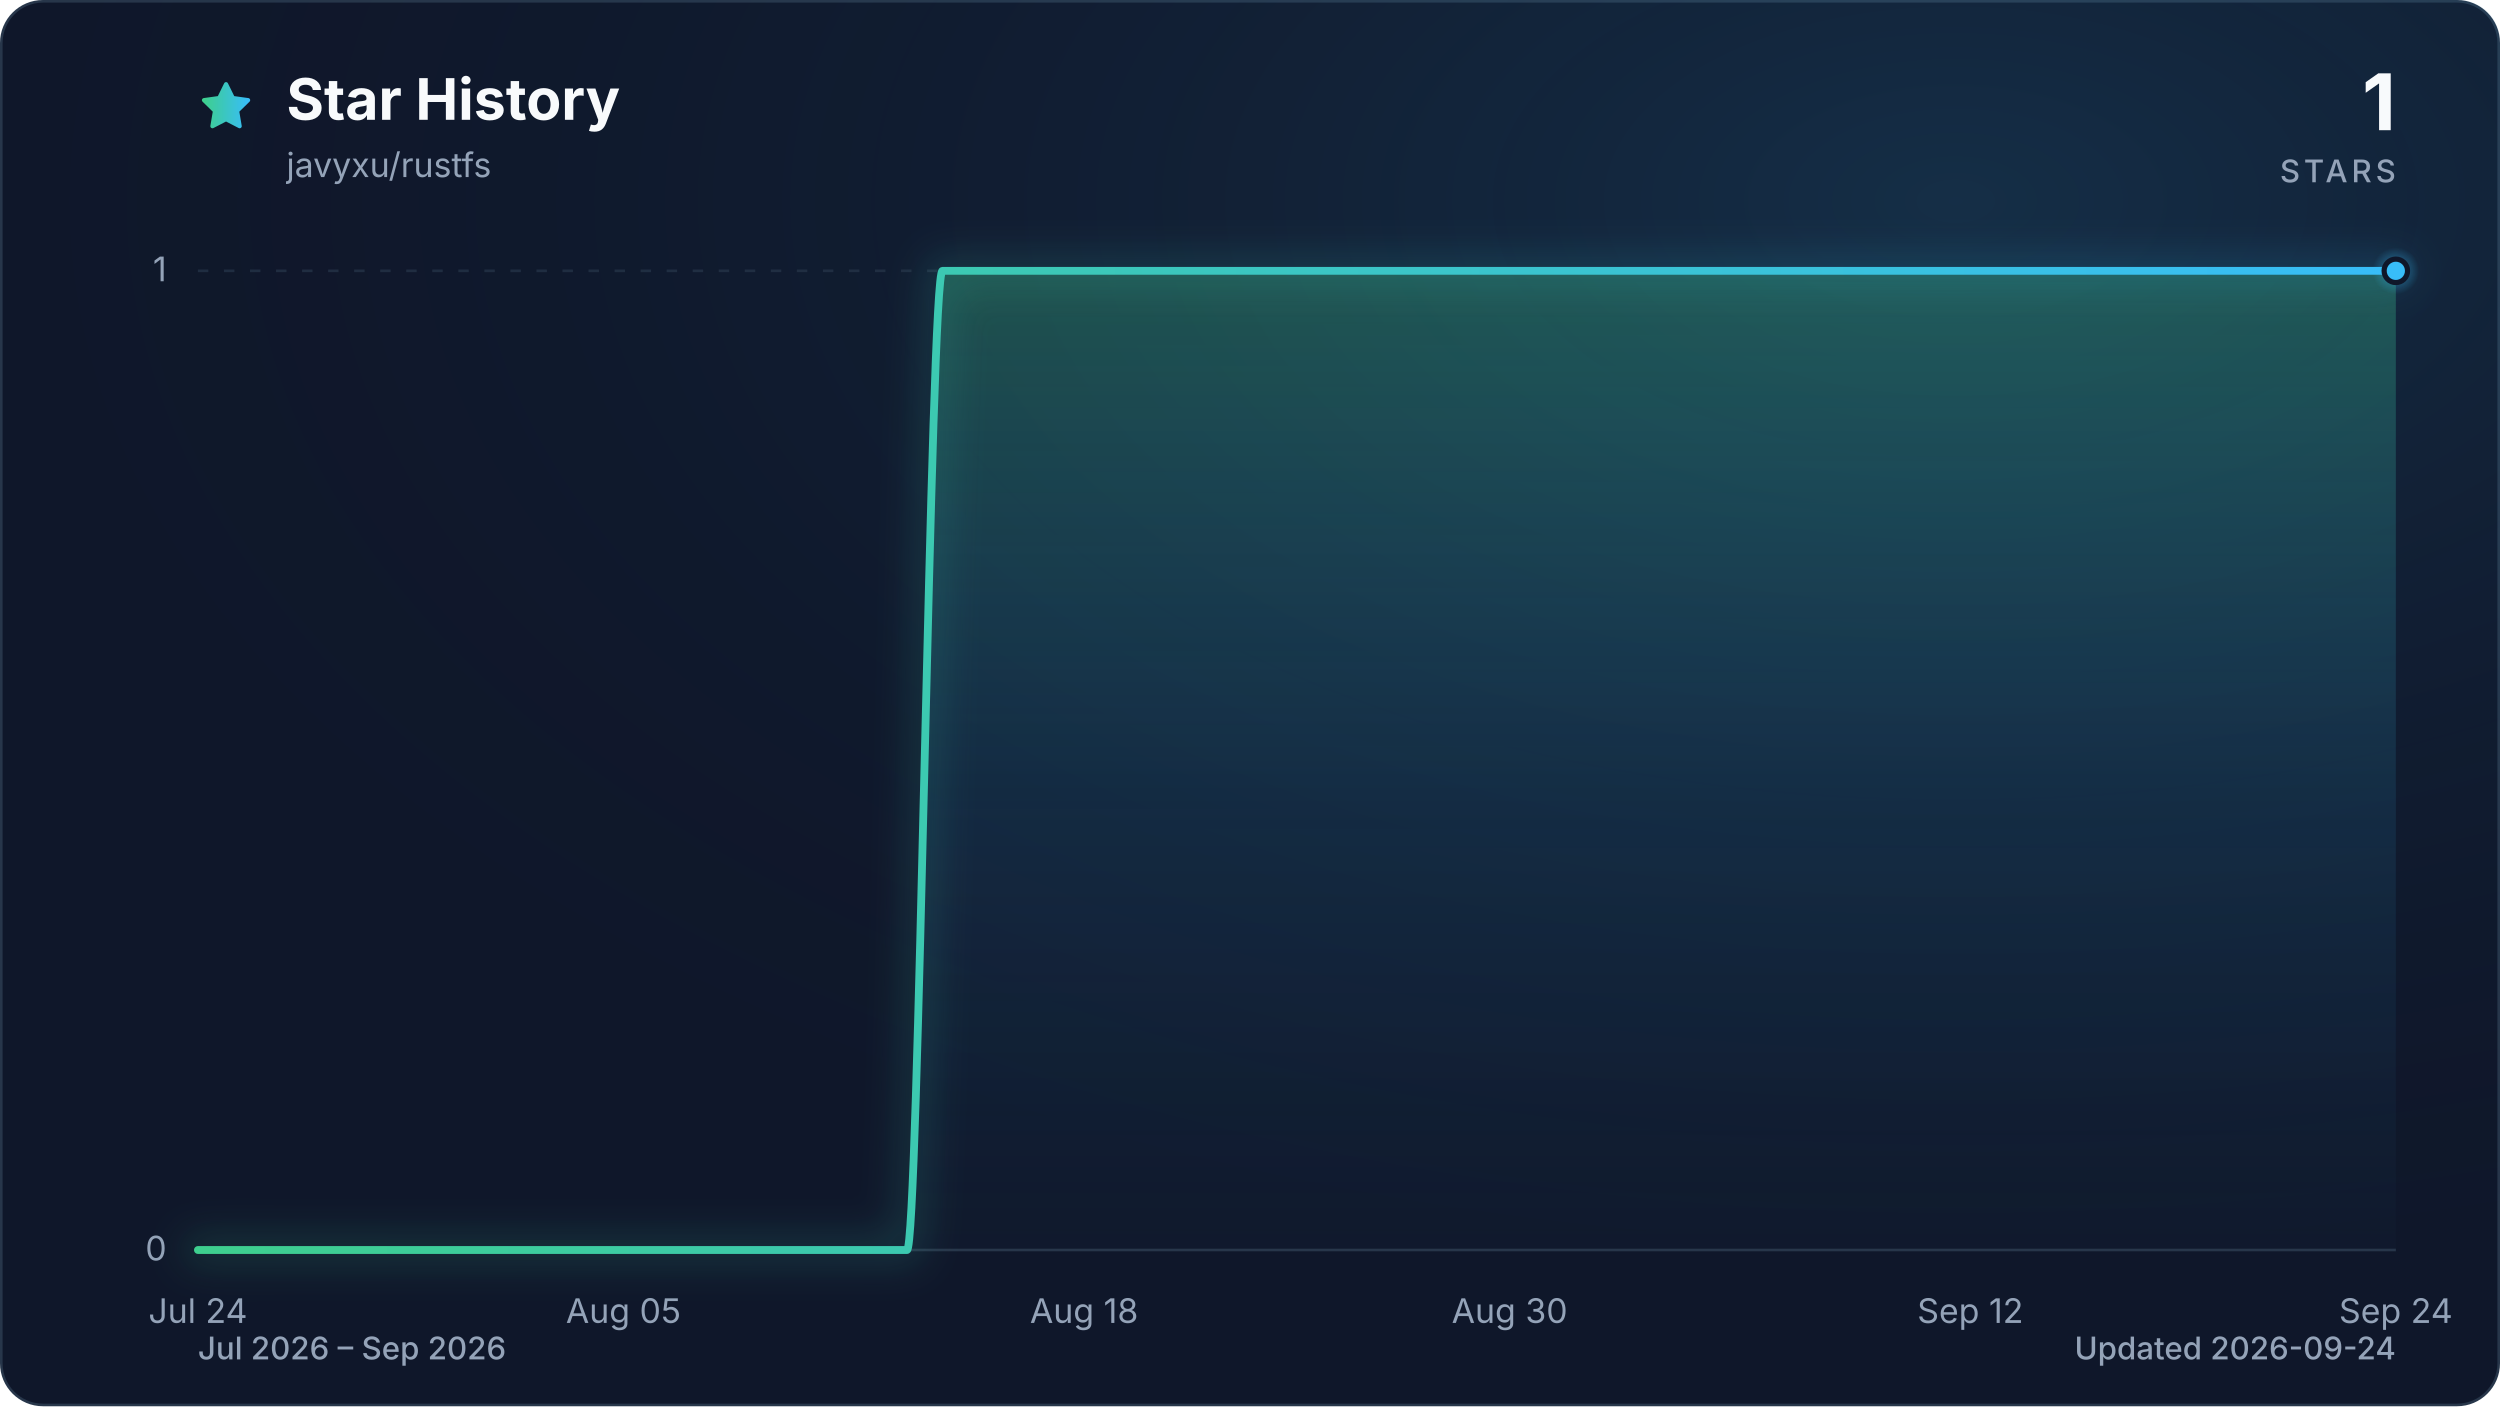
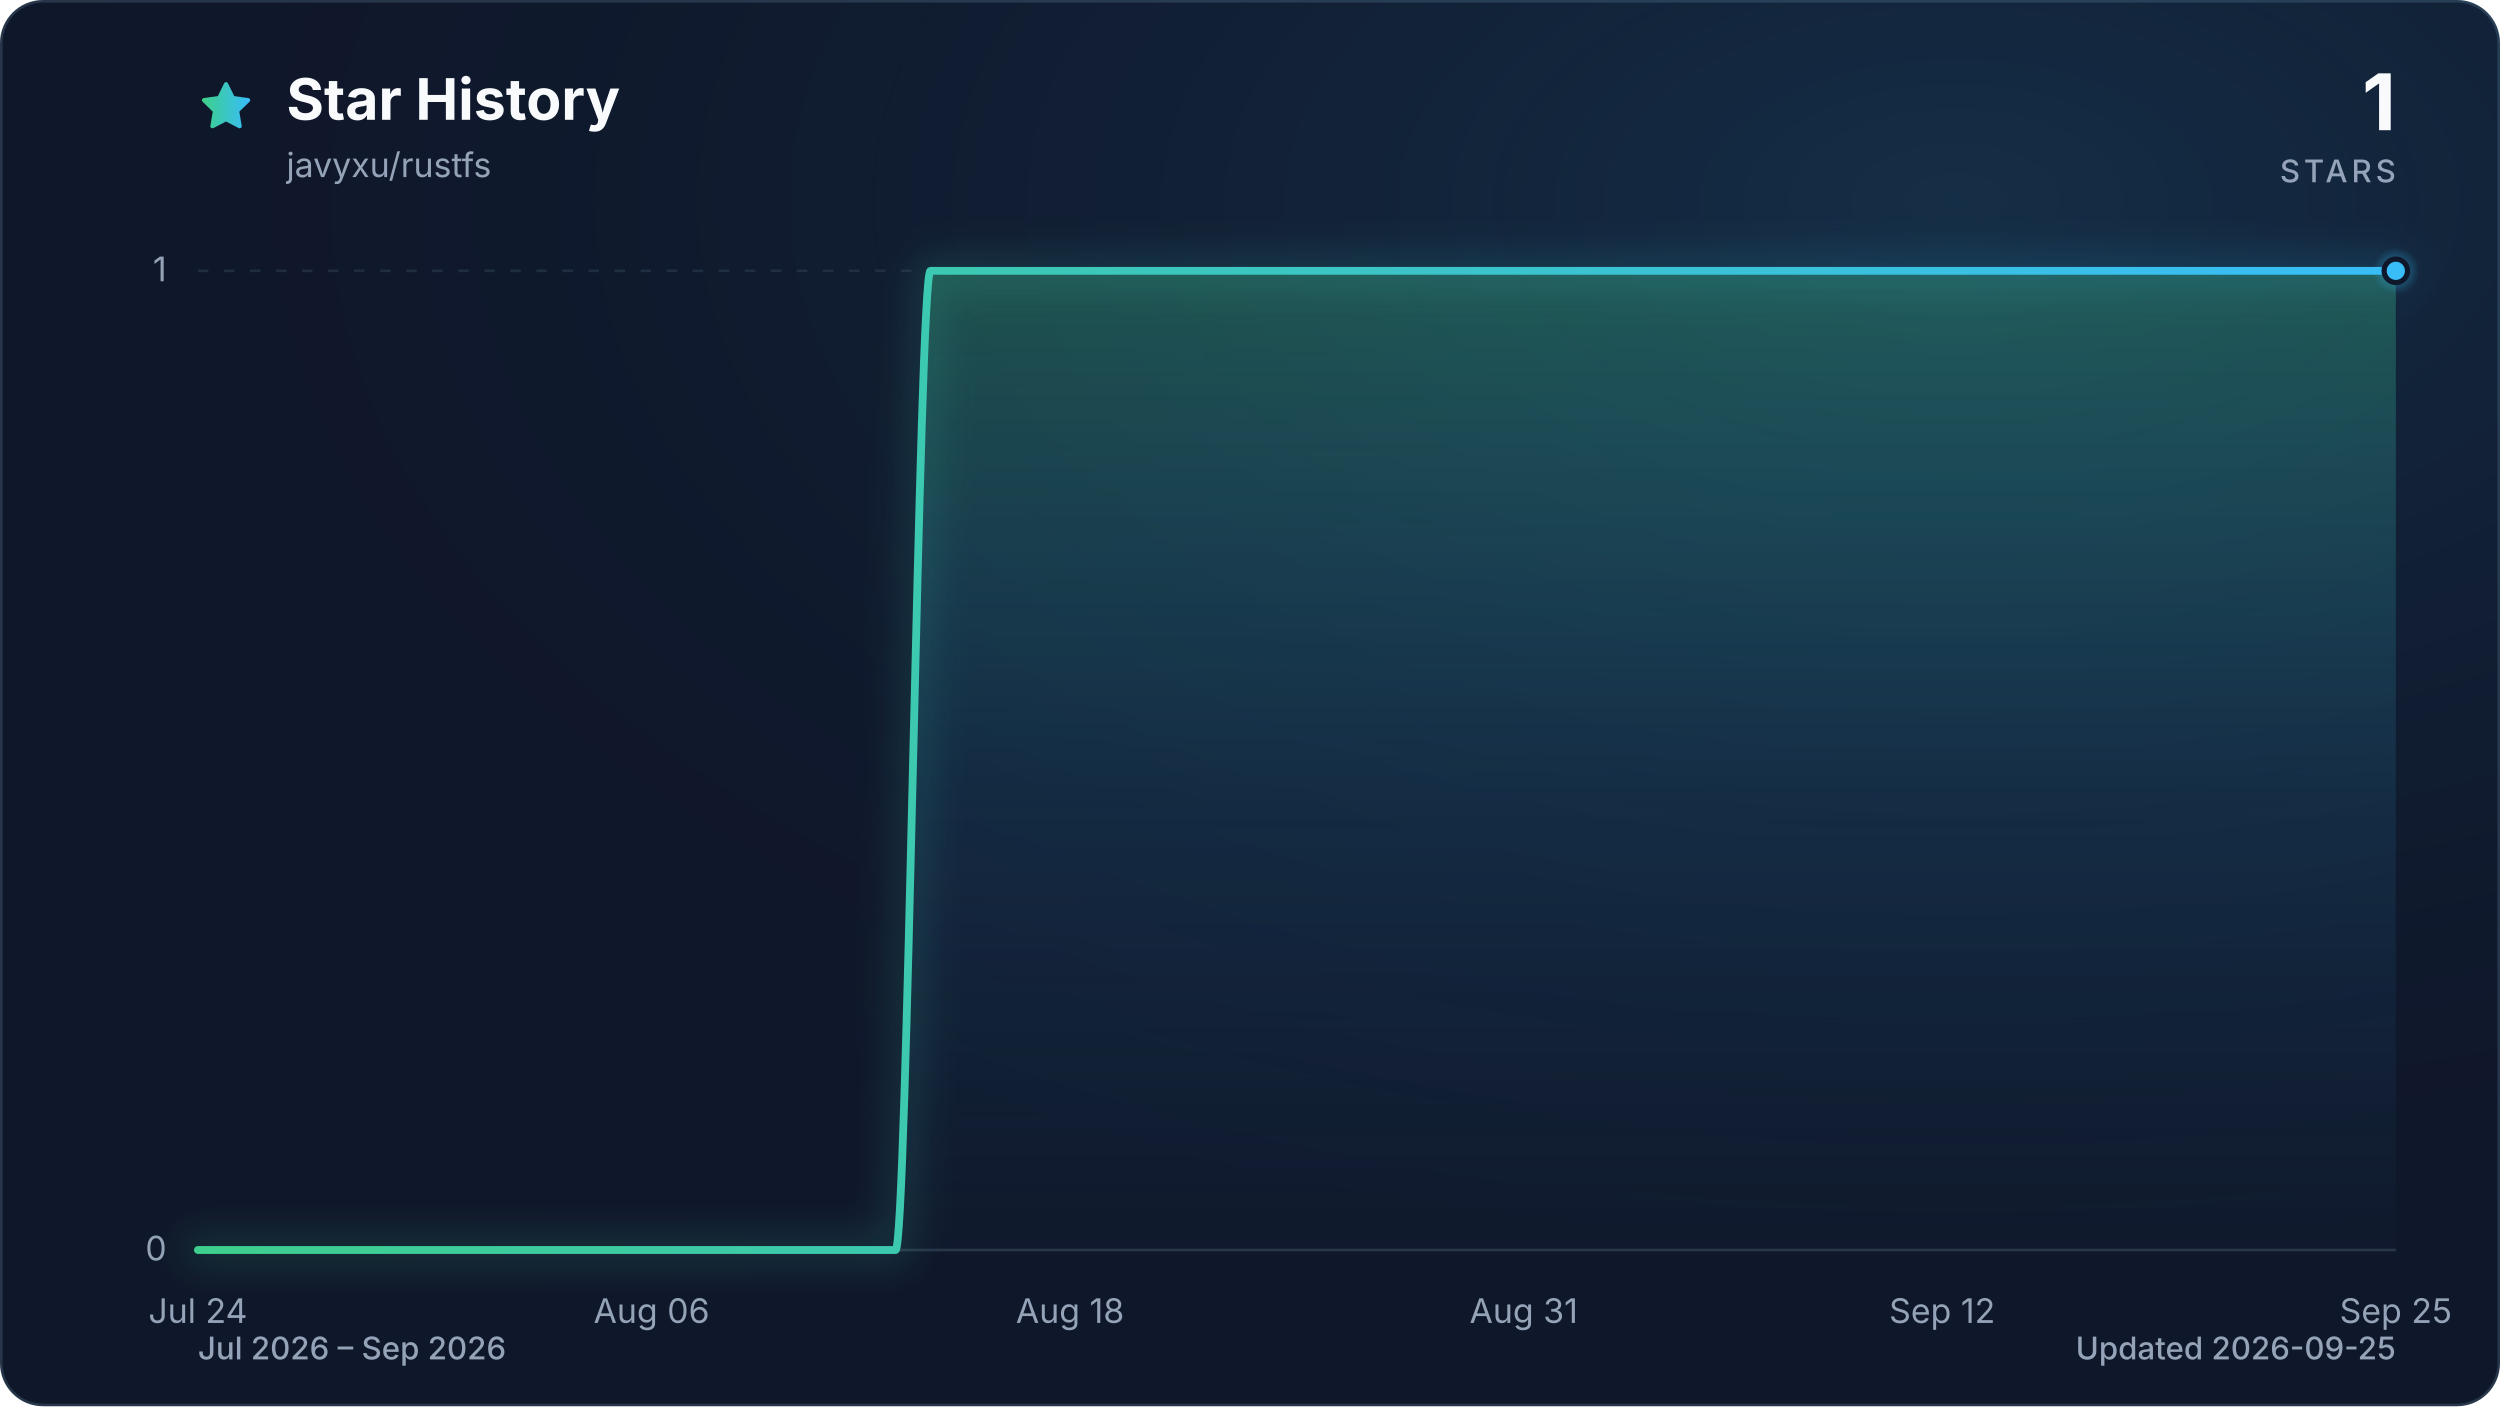
<svg xmlns="http://www.w3.org/2000/svg" viewBox="0 0 960 540" role="img" aria-labelledby="title description" data-style="gradient" data-variant="glow" data-animated="true">
  <defs>
    <linearGradient id="trend" x1="0" y1="0" x2="1" y2="0">
      <stop offset="0%" stop-color="#3ecf8e" />
      <stop offset="100%" stop-color="#38bdf8" />
    </linearGradient>
    <linearGradient id="area" x1="0" y1="0" x2="0" y2="1">
      <stop offset="0%" stop-color="#3ecf8e" stop-opacity="0.30" />
      <stop offset="55%" stop-color="#38bdf8" stop-opacity="0.10" />
      <stop offset="100%" stop-color="#38bdf8" stop-opacity="0.01" />
    </linearGradient>
    <radialGradient id="marker-halo" cx="50%" cy="50%" r="50%">
      <stop offset="0%" stop-color="#38bdf8" stop-opacity="0.55" />
      <stop offset="100%" stop-color="#38bdf8" stop-opacity="0" />
    </radialGradient>
    <radialGradient id="surface-glow" cx="78%" cy="14%" r="80%">
      <stop offset="0%" stop-color="#38bdf8" stop-opacity="0.14" />
      <stop offset="100%" stop-color="#0f172a" stop-opacity="0" />
    </radialGradient>
    <filter id="trend-glow" x="-20%" y="-20%" width="140%" height="140%">
      <feGaussianBlur stdDeviation="7" />
    </filter>
  </defs>
  <style>
.trend-enter{transform-box:fill-box;transform-origin:center;animation:trend-enter 520ms cubic-bezier(0.16,1,0.3,1)}
.marker-enter{transform-box:fill-box;transform-origin:center;animation:marker-enter 320ms cubic-bezier(0.16,1,0.3,1) 200ms both}
.marker-pulse{transform-box:fill-box;transform-origin:center;animation:marker-pulse 2.6s ease-out infinite}
@keyframes trend-enter{from{opacity:.35;transform:translateY(10px)}to{opacity:1;transform:translateY(0)}}
@keyframes marker-enter{from{opacity:0;transform:scale(.4)}to{opacity:1;transform:scale(1)}}
@keyframes marker-pulse{0%{opacity:.5;transform:scale(.7)}70%,100%{opacity:0;transform:scale(2.1)}}
@media (prefers-reduced-motion:reduce){.trend-enter,.marker-enter,.marker-pulse{animation:none!important}}
@media (prefers-reduced-motion:reduce){.marker-pulse{opacity:0}}
</style>
  <rect x="0.5" y="0.5" width="959" height="539" fill="#0f172a" stroke="#27364a" stroke-width="1" rx="16" />
  <rect width="960" height="540" fill="url(#surface-glow)" rx="16" />
  <path d="M12 2.6l2.9 5.9 6.5.9-4.7 4.6 1.1 6.5-5.8-3-5.8 3 1.1-6.5-4.7-4.6 6.5-.9L12 2.6Z" transform="translate(76 30) scale(.9)" fill="url(#trend)" stroke="url(#trend)" stroke-width="1.8" stroke-linejoin="round" aria-hidden="true" />
  <text x="110" y="46" fill="#f8fafc" font-family="ui-sans-serif, system-ui, -apple-system, BlinkMacSystemFont, 'Segoe UI', sans-serif" font-size="22" font-weight="700">Star History</text>
  <text x="110" y="68" fill="#94a3b8" font-family="ui-sans-serif, system-ui, -apple-system, BlinkMacSystemFont, 'Segoe UI', sans-serif" font-size="13">javyxu/rustfs</text>
  <text x="920" y="50" fill="#f8fafc" font-family="ui-sans-serif, system-ui, -apple-system, BlinkMacSystemFont, 'Segoe UI', sans-serif" font-size="30" font-weight="700" text-anchor="end">1</text>
  <text x="920" y="70" fill="#94a3b8" font-family="ui-sans-serif, system-ui, -apple-system, BlinkMacSystemFont, 'Segoe UI', sans-serif" font-size="12" font-weight="500" letter-spacing="1.5" text-anchor="end">STARS</text>
  <line x1="76" y1="480.0" x2="920" y2="480.0" stroke="#27364a" stroke-width="1" stroke-dasharray="0" opacity="1" />
  <text x="64" y="484.0" fill="#94a3b8" font-family="ui-sans-serif, system-ui, -apple-system, BlinkMacSystemFont, 'Segoe UI', sans-serif" font-size="13" text-anchor="end">0</text>
  <line x1="76" y1="104.0" x2="920" y2="104.0" stroke="#27364a" stroke-width="1" stroke-dasharray="4 6" opacity="0.7" />
  <text x="64" y="108.0" fill="#94a3b8" font-family="ui-sans-serif, system-ui, -apple-system, BlinkMacSystemFont, 'Segoe UI', sans-serif" font-size="13" text-anchor="end">1</text>
  <text x="76.0" y="508" fill="#94a3b8" font-family="ui-sans-serif, system-ui, -apple-system, BlinkMacSystemFont, 'Segoe UI', sans-serif" font-size="13" text-anchor="middle">Jul 24</text>
-   <text x="239.4" y="508" fill="#94a3b8" font-family="ui-sans-serif, system-ui, -apple-system, BlinkMacSystemFont, 'Segoe UI', sans-serif" font-size="13" text-anchor="middle">Aug 05</text>
-   <text x="416.3" y="508" fill="#94a3b8" font-family="ui-sans-serif, system-ui, -apple-system, BlinkMacSystemFont, 'Segoe UI', sans-serif" font-size="13" text-anchor="middle">Aug 18</text>
-   <text x="579.7" y="508" fill="#94a3b8" font-family="ui-sans-serif, system-ui, -apple-system, BlinkMacSystemFont, 'Segoe UI', sans-serif" font-size="13" text-anchor="middle">Aug 30</text>
-   <text x="756.6" y="508" fill="#94a3b8" font-family="ui-sans-serif, system-ui, -apple-system, BlinkMacSystemFont, 'Segoe UI', sans-serif" font-size="13" text-anchor="middle">Sep 12</text>
-   <text x="920.0" y="508" fill="#94a3b8" font-family="ui-sans-serif, system-ui, -apple-system, BlinkMacSystemFont, 'Segoe UI', sans-serif" font-size="13" text-anchor="middle">Sep 24</text>
+   <text x="250.2" y="508" fill="#94a3b8" font-family="ui-sans-serif, system-ui, -apple-system, BlinkMacSystemFont, 'Segoe UI', sans-serif" font-size="13" text-anchor="middle">Aug 06</text>
+   <text x="410.9" y="508" fill="#94a3b8" font-family="ui-sans-serif, system-ui, -apple-system, BlinkMacSystemFont, 'Segoe UI', sans-serif" font-size="13" text-anchor="middle">Aug 18</text>
+   <text x="585.1" y="508" fill="#94a3b8" font-family="ui-sans-serif, system-ui, -apple-system, BlinkMacSystemFont, 'Segoe UI', sans-serif" font-size="13" text-anchor="middle">Aug 31</text>
+   <text x="745.8" y="508" fill="#94a3b8" font-family="ui-sans-serif, system-ui, -apple-system, BlinkMacSystemFont, 'Segoe UI', sans-serif" font-size="13" text-anchor="middle">Sep 12</text>
+   <text x="920.0" y="508" fill="#94a3b8" font-family="ui-sans-serif, system-ui, -apple-system, BlinkMacSystemFont, 'Segoe UI', sans-serif" font-size="13" text-anchor="middle">Sep 25</text>
  <g class="trend-enter">
-     <path d="M 76.0 480.0 C 80.5 480.0, 85.1 480.0, 89.6 480.0 C 94.2 480.0, 98.7 480.0, 103.2 480.0 C 107.8 480.0, 112.3 480.0, 116.8 480.0 C 121.4 480.0, 125.9 480.0, 130.5 480.0 C 135.0 480.0, 139.5 480.0, 144.1 480.0 C 148.6 480.0, 153.1 480.0, 157.7 480.0 C 162.2 480.0, 166.8 480.0, 171.3 480.0 C 175.8 480.0, 180.4 480.0, 184.9 480.0 C 189.4 480.0, 194.0 480.0, 198.5 480.0 C 203.1 480.0, 207.6 480.0, 212.1 480.0 C 216.7 480.0, 221.2 480.0, 225.7 480.0 C 230.3 480.0, 234.8 480.0, 239.4 480.0 C 243.9 480.0, 248.4 480.0, 253.0 480.0 C 257.5 480.0, 262.0 480.0, 266.6 480.0 C 271.1 480.0, 275.7 480.0, 280.2 480.0 C 284.7 480.0, 289.3 480.0, 293.8 480.0 C 298.3 480.0, 302.9 480.0, 307.4 480.0 C 312.0 480.0, 316.5 480.0, 321.0 480.0 C 325.6 480.0, 330.1 480.0, 334.6 480.0 C 339.2 480.0, 343.7 480.0, 348.3 480.0 C 352.8 480.0, 357.3 104.0, 361.9 104.0 C 366.4 104.0, 370.9 104.0, 375.5 104.0 C 380.0 104.0, 384.6 104.0, 389.1 104.0 C 393.6 104.0, 398.2 104.0, 402.7 104.0 C 407.2 104.0, 411.8 104.0, 416.3 104.0 C 420.9 104.0, 425.4 104.0, 429.9 104.0 C 434.5 104.0, 439.0 104.0, 443.5 104.0 C 448.1 104.0, 452.6 104.0, 457.2 104.0 C 461.7 104.0, 466.2 104.0, 470.8 104.0 C 475.3 104.0, 479.8 104.0, 484.4 104.0 C 488.9 104.0, 493.5 104.0, 498.0 104.0 C 502.5 104.0, 507.1 104.0, 511.6 104.0 C 516.2 104.0, 520.7 104.0, 525.2 104.0 C 529.8 104.0, 534.3 104.0, 538.8 104.0 C 543.4 104.0, 547.9 104.0, 552.5 104.0 C 557.0 104.0, 561.5 104.0, 566.1 104.0 C 570.6 104.0, 575.1 104.0, 579.7 104.0 C 584.2 104.0, 588.8 104.0, 593.3 104.0 C 597.8 104.0, 602.4 104.0, 606.9 104.0 C 611.4 104.0, 616.0 104.0, 620.5 104.0 C 625.1 104.0, 629.6 104.0, 634.1 104.0 C 638.7 104.0, 643.2 104.0, 647.7 104.0 C 652.3 104.0, 656.8 104.0, 661.4 104.0 C 665.9 104.0, 670.4 104.0, 675.0 104.0 C 679.5 104.0, 684.0 104.0, 688.6 104.0 C 693.1 104.0, 697.7 104.0, 702.2 104.0 C 706.7 104.0, 711.3 104.0, 715.8 104.0 C 720.3 104.0, 724.9 104.0, 729.4 104.0 C 734.0 104.0, 738.5 104.0, 743.0 104.0 C 747.6 104.0, 752.1 104.0, 756.6 104.0 C 761.2 104.0, 765.7 104.0, 770.3 104.0 C 774.8 104.0, 779.3 104.0, 783.9 104.0 C 788.4 104.0, 792.9 104.0, 797.5 104.0 C 802.0 104.0, 806.6 104.0, 811.1 104.0 C 815.6 104.0, 820.2 104.0, 824.7 104.0 C 829.2 104.0, 833.8 104.0, 838.3 104.0 C 842.9 104.0, 847.4 104.0, 851.9 104.0 C 856.5 104.0, 861.0 104.0, 865.5 104.0 C 870.1 104.0, 874.6 104.0, 879.2 104.0 C 883.7 104.0, 888.2 104.0, 892.8 104.0 C 897.3 104.0, 901.8 104.0, 906.4 104.0 C 910.9 104.0, 915.5 104.0, 920.0 104.0 L 920.0 480.0 L 76.0 480.0 Z" fill="url(#area)" />
-     <path d="M 76.0 480.0 C 80.5 480.0, 85.1 480.0, 89.6 480.0 C 94.2 480.0, 98.7 480.0, 103.2 480.0 C 107.8 480.0, 112.3 480.0, 116.8 480.0 C 121.4 480.0, 125.9 480.0, 130.5 480.0 C 135.0 480.0, 139.5 480.0, 144.1 480.0 C 148.6 480.0, 153.1 480.0, 157.7 480.0 C 162.2 480.0, 166.8 480.0, 171.3 480.0 C 175.8 480.0, 180.4 480.0, 184.9 480.0 C 189.4 480.0, 194.0 480.0, 198.5 480.0 C 203.1 480.0, 207.6 480.0, 212.1 480.0 C 216.7 480.0, 221.2 480.0, 225.7 480.0 C 230.3 480.0, 234.8 480.0, 239.4 480.0 C 243.9 480.0, 248.4 480.0, 253.0 480.0 C 257.5 480.0, 262.0 480.0, 266.6 480.0 C 271.1 480.0, 275.7 480.0, 280.2 480.0 C 284.7 480.0, 289.3 480.0, 293.8 480.0 C 298.3 480.0, 302.9 480.0, 307.4 480.0 C 312.0 480.0, 316.5 480.0, 321.0 480.0 C 325.6 480.0, 330.1 480.0, 334.6 480.0 C 339.2 480.0, 343.7 480.0, 348.3 480.0 C 352.8 480.0, 357.3 104.0, 361.9 104.0 C 366.4 104.0, 370.9 104.0, 375.5 104.0 C 380.0 104.0, 384.6 104.0, 389.1 104.0 C 393.6 104.0, 398.2 104.0, 402.7 104.0 C 407.2 104.0, 411.8 104.0, 416.3 104.0 C 420.9 104.0, 425.4 104.0, 429.9 104.0 C 434.5 104.0, 439.0 104.0, 443.5 104.0 C 448.1 104.0, 452.6 104.0, 457.2 104.0 C 461.7 104.0, 466.2 104.0, 470.8 104.0 C 475.3 104.0, 479.8 104.0, 484.4 104.0 C 488.9 104.0, 493.5 104.0, 498.0 104.0 C 502.5 104.0, 507.1 104.0, 511.6 104.0 C 516.2 104.0, 520.7 104.0, 525.2 104.0 C 529.8 104.0, 534.3 104.0, 538.8 104.0 C 543.4 104.0, 547.9 104.0, 552.5 104.0 C 557.0 104.0, 561.5 104.0, 566.1 104.0 C 570.6 104.0, 575.1 104.0, 579.7 104.0 C 584.2 104.0, 588.8 104.0, 593.3 104.0 C 597.8 104.0, 602.4 104.0, 606.9 104.0 C 611.4 104.0, 616.0 104.0, 620.5 104.0 C 625.1 104.0, 629.6 104.0, 634.1 104.0 C 638.7 104.0, 643.2 104.0, 647.7 104.0 C 652.3 104.0, 656.8 104.0, 661.4 104.0 C 665.9 104.0, 670.4 104.0, 675.0 104.0 C 679.5 104.0, 684.0 104.0, 688.6 104.0 C 693.1 104.0, 697.7 104.0, 702.2 104.0 C 706.7 104.0, 711.3 104.0, 715.8 104.0 C 720.3 104.0, 724.9 104.0, 729.4 104.0 C 734.0 104.0, 738.5 104.0, 743.0 104.0 C 747.6 104.0, 752.1 104.0, 756.6 104.0 C 761.2 104.0, 765.7 104.0, 770.3 104.0 C 774.8 104.0, 779.3 104.0, 783.9 104.0 C 788.4 104.0, 792.9 104.0, 797.5 104.0 C 802.0 104.0, 806.6 104.0, 811.1 104.0 C 815.6 104.0, 820.2 104.0, 824.7 104.0 C 829.2 104.0, 833.8 104.0, 838.3 104.0 C 842.9 104.0, 847.4 104.0, 851.9 104.0 C 856.5 104.0, 861.0 104.0, 865.5 104.0 C 870.1 104.0, 874.6 104.0, 879.2 104.0 C 883.7 104.0, 888.2 104.0, 892.8 104.0 C 897.3 104.0, 901.8 104.0, 906.4 104.0 C 910.9 104.0, 915.5 104.0, 920.0 104.0" fill="none" stroke="url(#trend)" stroke-width="12" stroke-linecap="round" stroke-linejoin="round" opacity="0.16" filter="url(#trend-glow)" />
-     <path d="M 76.0 480.0 C 80.5 480.0, 85.1 480.0, 89.6 480.0 C 94.2 480.0, 98.7 480.0, 103.2 480.0 C 107.8 480.0, 112.3 480.0, 116.8 480.0 C 121.4 480.0, 125.9 480.0, 130.5 480.0 C 135.0 480.0, 139.5 480.0, 144.1 480.0 C 148.6 480.0, 153.1 480.0, 157.7 480.0 C 162.2 480.0, 166.8 480.0, 171.3 480.0 C 175.8 480.0, 180.4 480.0, 184.9 480.0 C 189.4 480.0, 194.0 480.0, 198.5 480.0 C 203.1 480.0, 207.6 480.0, 212.1 480.0 C 216.7 480.0, 221.2 480.0, 225.7 480.0 C 230.3 480.0, 234.8 480.0, 239.4 480.0 C 243.9 480.0, 248.4 480.0, 253.0 480.0 C 257.5 480.0, 262.0 480.0, 266.6 480.0 C 271.1 480.0, 275.7 480.0, 280.2 480.0 C 284.7 480.0, 289.3 480.0, 293.8 480.0 C 298.3 480.0, 302.9 480.0, 307.4 480.0 C 312.0 480.0, 316.5 480.0, 321.0 480.0 C 325.6 480.0, 330.1 480.0, 334.6 480.0 C 339.2 480.0, 343.7 480.0, 348.3 480.0 C 352.8 480.0, 357.3 104.0, 361.9 104.0 C 366.4 104.0, 370.9 104.0, 375.5 104.0 C 380.0 104.0, 384.6 104.0, 389.1 104.0 C 393.6 104.0, 398.2 104.0, 402.7 104.0 C 407.2 104.0, 411.8 104.0, 416.3 104.0 C 420.9 104.0, 425.4 104.0, 429.9 104.0 C 434.5 104.0, 439.0 104.0, 443.5 104.0 C 448.1 104.0, 452.6 104.0, 457.2 104.0 C 461.7 104.0, 466.2 104.0, 470.8 104.0 C 475.3 104.0, 479.8 104.0, 484.4 104.0 C 488.9 104.0, 493.5 104.0, 498.0 104.0 C 502.5 104.0, 507.1 104.0, 511.6 104.0 C 516.2 104.0, 520.7 104.0, 525.2 104.0 C 529.8 104.0, 534.3 104.0, 538.8 104.0 C 543.4 104.0, 547.9 104.0, 552.5 104.0 C 557.0 104.0, 561.5 104.0, 566.1 104.0 C 570.6 104.0, 575.1 104.0, 579.7 104.0 C 584.2 104.0, 588.8 104.0, 593.3 104.0 C 597.8 104.0, 602.4 104.0, 606.9 104.0 C 611.4 104.0, 616.0 104.0, 620.5 104.0 C 625.1 104.0, 629.6 104.0, 634.1 104.0 C 638.7 104.0, 643.2 104.0, 647.7 104.0 C 652.3 104.0, 656.8 104.0, 661.4 104.0 C 665.9 104.0, 670.4 104.0, 675.0 104.0 C 679.5 104.0, 684.0 104.0, 688.6 104.0 C 693.1 104.0, 697.7 104.0, 702.2 104.0 C 706.7 104.0, 711.3 104.0, 715.8 104.0 C 720.3 104.0, 724.9 104.0, 729.4 104.0 C 734.0 104.0, 738.5 104.0, 743.0 104.0 C 747.6 104.0, 752.1 104.0, 756.6 104.0 C 761.2 104.0, 765.7 104.0, 770.3 104.0 C 774.8 104.0, 779.3 104.0, 783.9 104.0 C 788.4 104.0, 792.9 104.0, 797.5 104.0 C 802.0 104.0, 806.6 104.0, 811.1 104.0 C 815.6 104.0, 820.2 104.0, 824.7 104.0 C 829.2 104.0, 833.8 104.0, 838.3 104.0 C 842.9 104.0, 847.4 104.0, 851.9 104.0 C 856.5 104.0, 861.0 104.0, 865.5 104.0 C 870.1 104.0, 874.6 104.0, 879.2 104.0 C 883.7 104.0, 888.2 104.0, 892.8 104.0 C 897.3 104.0, 901.8 104.0, 906.4 104.0 C 910.9 104.0, 915.5 104.0, 920.0 104.0" fill="none" stroke="url(#trend)" stroke-width="3" stroke-linecap="round" stroke-linejoin="round" />
+     <path d="M 76.0 480.0 C 80.5 480.0, 84.9 480.0, 89.4 480.0 C 93.9 480.0, 98.3 480.0, 102.8 480.0 C 107.3 480.0, 111.7 480.0, 116.2 480.0 C 120.7 480.0, 125.1 480.0, 129.6 480.0 C 134.1 480.0, 138.5 480.0, 143.0 480.0 C 147.4 480.0, 151.9 480.0, 156.4 480.0 C 160.8 480.0, 165.3 480.0, 169.8 480.0 C 174.2 480.0, 178.7 480.0, 183.2 480.0 C 187.6 480.0, 192.1 480.0, 196.6 480.0 C 201.0 480.0, 205.5 480.0, 210.0 480.0 C 214.4 480.0, 218.9 480.0, 223.4 480.0 C 227.8 480.0, 232.3 480.0, 236.8 480.0 C 241.2 480.0, 245.7 480.0, 250.2 480.0 C 254.6 480.0, 259.1 480.0, 263.6 480.0 C 268.0 480.0, 272.5 480.0, 277.0 480.0 C 281.4 480.0, 285.9 480.0, 290.3 480.0 C 294.8 480.0, 299.3 480.0, 303.7 480.0 C 308.2 480.0, 312.7 480.0, 317.1 480.0 C 321.6 480.0, 326.1 480.0, 330.5 480.0 C 335.0 480.0, 339.5 480.0, 343.9 480.0 C 348.4 480.0, 352.9 104.0, 357.3 104.0 C 361.8 104.0, 366.3 104.0, 370.7 104.0 C 375.2 104.0, 379.7 104.0, 384.1 104.0 C 388.6 104.0, 393.1 104.0, 397.5 104.0 C 402.0 104.0, 406.5 104.0, 410.9 104.0 C 415.4 104.0, 419.9 104.0, 424.3 104.0 C 428.8 104.0, 433.2 104.0, 437.7 104.0 C 442.2 104.0, 446.6 104.0, 451.1 104.0 C 455.6 104.0, 460.0 104.0, 464.5 104.0 C 469.0 104.0, 473.4 104.0, 477.9 104.0 C 482.4 104.0, 486.8 104.0, 491.3 104.0 C 495.8 104.0, 500.2 104.0, 504.7 104.0 C 509.2 104.0, 513.6 104.0, 518.1 104.0 C 522.6 104.0, 527.0 104.0, 531.5 104.0 C 536.0 104.0, 540.4 104.0, 544.9 104.0 C 549.4 104.0, 553.8 104.0, 558.3 104.0 C 562.8 104.0, 567.2 104.0, 571.7 104.0 C 576.1 104.0, 580.6 104.0, 585.1 104.0 C 589.5 104.0, 594.0 104.0, 598.5 104.0 C 602.9 104.0, 607.4 104.0, 611.9 104.0 C 616.3 104.0, 620.8 104.0, 625.3 104.0 C 629.7 104.0, 634.2 104.0, 638.7 104.0 C 643.1 104.0, 647.6 104.0, 652.1 104.0 C 656.5 104.0, 661.0 104.0, 665.5 104.0 C 669.9 104.0, 674.4 104.0, 678.9 104.0 C 683.3 104.0, 687.8 104.0, 692.3 104.0 C 696.7 104.0, 701.2 104.0, 705.7 104.0 C 710.1 104.0, 714.6 104.0, 719.0 104.0 C 723.5 104.0, 728.0 104.0, 732.4 104.0 C 736.9 104.0, 741.4 104.0, 745.8 104.0 C 750.3 104.0, 754.8 104.0, 759.2 104.0 C 763.7 104.0, 768.2 104.0, 772.6 104.0 C 777.1 104.0, 781.6 104.0, 786.0 104.0 C 790.5 104.0, 795.0 104.0, 799.4 104.0 C 803.9 104.0, 808.4 104.0, 812.8 104.0 C 817.3 104.0, 821.8 104.0, 826.2 104.0 C 830.7 104.0, 835.2 104.0, 839.6 104.0 C 844.1 104.0, 848.6 104.0, 853.0 104.0 C 857.5 104.0, 861.9 104.0, 866.4 104.0 C 870.9 104.0, 875.3 104.0, 879.8 104.0 C 884.3 104.0, 888.7 104.0, 893.2 104.0 C 897.7 104.0, 902.1 104.0, 906.6 104.0 C 911.1 104.0, 915.5 104.0, 920.0 104.0 L 920.0 480.0 L 76.0 480.0 Z" fill="url(#area)" />
+     <path d="M 76.0 480.0 C 80.5 480.0, 84.9 480.0, 89.4 480.0 C 93.9 480.0, 98.3 480.0, 102.8 480.0 C 107.3 480.0, 111.7 480.0, 116.2 480.0 C 120.7 480.0, 125.1 480.0, 129.6 480.0 C 134.1 480.0, 138.5 480.0, 143.0 480.0 C 147.4 480.0, 151.9 480.0, 156.4 480.0 C 160.8 480.0, 165.3 480.0, 169.8 480.0 C 174.2 480.0, 178.7 480.0, 183.2 480.0 C 187.6 480.0, 192.1 480.0, 196.6 480.0 C 201.0 480.0, 205.5 480.0, 210.0 480.0 C 214.4 480.0, 218.9 480.0, 223.4 480.0 C 227.8 480.0, 232.3 480.0, 236.8 480.0 C 241.2 480.0, 245.7 480.0, 250.2 480.0 C 254.6 480.0, 259.1 480.0, 263.6 480.0 C 268.0 480.0, 272.5 480.0, 277.0 480.0 C 281.4 480.0, 285.9 480.0, 290.3 480.0 C 294.8 480.0, 299.3 480.0, 303.7 480.0 C 308.2 480.0, 312.7 480.0, 317.1 480.0 C 321.6 480.0, 326.1 480.0, 330.5 480.0 C 335.0 480.0, 339.5 480.0, 343.9 480.0 C 348.4 480.0, 352.9 104.0, 357.3 104.0 C 361.8 104.0, 366.3 104.0, 370.7 104.0 C 375.2 104.0, 379.7 104.0, 384.1 104.0 C 388.6 104.0, 393.1 104.0, 397.5 104.0 C 402.0 104.0, 406.5 104.0, 410.9 104.0 C 415.4 104.0, 419.9 104.0, 424.3 104.0 C 428.8 104.0, 433.2 104.0, 437.7 104.0 C 442.2 104.0, 446.6 104.0, 451.1 104.0 C 455.6 104.0, 460.0 104.0, 464.5 104.0 C 469.0 104.0, 473.4 104.0, 477.9 104.0 C 482.4 104.0, 486.8 104.0, 491.3 104.0 C 495.8 104.0, 500.2 104.0, 504.7 104.0 C 509.2 104.0, 513.6 104.0, 518.1 104.0 C 522.6 104.0, 527.0 104.0, 531.5 104.0 C 536.0 104.0, 540.4 104.0, 544.9 104.0 C 549.4 104.0, 553.8 104.0, 558.3 104.0 C 562.8 104.0, 567.2 104.0, 571.7 104.0 C 576.1 104.0, 580.6 104.0, 585.1 104.0 C 589.5 104.0, 594.0 104.0, 598.5 104.0 C 602.9 104.0, 607.4 104.0, 611.9 104.0 C 616.3 104.0, 620.8 104.0, 625.3 104.0 C 629.7 104.0, 634.2 104.0, 638.7 104.0 C 643.1 104.0, 647.6 104.0, 652.1 104.0 C 656.5 104.0, 661.0 104.0, 665.5 104.0 C 669.9 104.0, 674.4 104.0, 678.9 104.0 C 683.3 104.0, 687.8 104.0, 692.3 104.0 C 696.7 104.0, 701.2 104.0, 705.7 104.0 C 710.1 104.0, 714.6 104.0, 719.0 104.0 C 723.5 104.0, 728.0 104.0, 732.4 104.0 C 736.9 104.0, 741.4 104.0, 745.8 104.0 C 750.3 104.0, 754.8 104.0, 759.2 104.0 C 763.7 104.0, 768.2 104.0, 772.6 104.0 C 777.1 104.0, 781.6 104.0, 786.0 104.0 C 790.5 104.0, 795.0 104.0, 799.4 104.0 C 803.9 104.0, 808.4 104.0, 812.8 104.0 C 817.3 104.0, 821.8 104.0, 826.2 104.0 C 830.7 104.0, 835.2 104.0, 839.6 104.0 C 844.1 104.0, 848.6 104.0, 853.0 104.0 C 857.5 104.0, 861.9 104.0, 866.4 104.0 C 870.9 104.0, 875.3 104.0, 879.8 104.0 C 884.3 104.0, 888.7 104.0, 893.2 104.0 C 897.7 104.0, 902.1 104.0, 906.6 104.0 C 911.1 104.0, 915.5 104.0, 920.0 104.0" fill="none" stroke="url(#trend)" stroke-width="12" stroke-linecap="round" stroke-linejoin="round" opacity="0.16" filter="url(#trend-glow)" />
+     <path d="M 76.0 480.0 C 80.5 480.0, 84.9 480.0, 89.4 480.0 C 93.9 480.0, 98.3 480.0, 102.8 480.0 C 107.3 480.0, 111.7 480.0, 116.2 480.0 C 120.7 480.0, 125.1 480.0, 129.6 480.0 C 134.1 480.0, 138.5 480.0, 143.0 480.0 C 147.4 480.0, 151.9 480.0, 156.4 480.0 C 160.8 480.0, 165.3 480.0, 169.8 480.0 C 174.2 480.0, 178.7 480.0, 183.2 480.0 C 187.6 480.0, 192.1 480.0, 196.6 480.0 C 201.0 480.0, 205.5 480.0, 210.0 480.0 C 214.4 480.0, 218.9 480.0, 223.4 480.0 C 227.8 480.0, 232.3 480.0, 236.8 480.0 C 241.2 480.0, 245.7 480.0, 250.2 480.0 C 254.6 480.0, 259.1 480.0, 263.6 480.0 C 268.0 480.0, 272.5 480.0, 277.0 480.0 C 281.4 480.0, 285.9 480.0, 290.3 480.0 C 294.8 480.0, 299.3 480.0, 303.7 480.0 C 308.2 480.0, 312.7 480.0, 317.1 480.0 C 321.6 480.0, 326.1 480.0, 330.5 480.0 C 335.0 480.0, 339.5 480.0, 343.9 480.0 C 348.4 480.0, 352.9 104.0, 357.3 104.0 C 361.8 104.0, 366.3 104.0, 370.7 104.0 C 375.2 104.0, 379.7 104.0, 384.1 104.0 C 388.6 104.0, 393.1 104.0, 397.5 104.0 C 402.0 104.0, 406.5 104.0, 410.9 104.0 C 415.4 104.0, 419.9 104.0, 424.3 104.0 C 428.8 104.0, 433.2 104.0, 437.7 104.0 C 442.2 104.0, 446.6 104.0, 451.1 104.0 C 455.6 104.0, 460.0 104.0, 464.5 104.0 C 469.0 104.0, 473.4 104.0, 477.9 104.0 C 482.4 104.0, 486.8 104.0, 491.3 104.0 C 495.8 104.0, 500.2 104.0, 504.7 104.0 C 509.2 104.0, 513.6 104.0, 518.1 104.0 C 522.6 104.0, 527.0 104.0, 531.5 104.0 C 536.0 104.0, 540.4 104.0, 544.9 104.0 C 549.4 104.0, 553.8 104.0, 558.3 104.0 C 562.8 104.0, 567.2 104.0, 571.7 104.0 C 576.1 104.0, 580.6 104.0, 585.1 104.0 C 589.5 104.0, 594.0 104.0, 598.5 104.0 C 602.9 104.0, 607.4 104.0, 611.9 104.0 C 616.3 104.0, 620.8 104.0, 625.3 104.0 C 629.7 104.0, 634.2 104.0, 638.7 104.0 C 643.1 104.0, 647.6 104.0, 652.1 104.0 C 656.5 104.0, 661.0 104.0, 665.5 104.0 C 669.9 104.0, 674.4 104.0, 678.9 104.0 C 683.3 104.0, 687.8 104.0, 692.3 104.0 C 696.7 104.0, 701.2 104.0, 705.7 104.0 C 710.1 104.0, 714.6 104.0, 719.0 104.0 C 723.5 104.0, 728.0 104.0, 732.4 104.0 C 736.9 104.0, 741.4 104.0, 745.8 104.0 C 750.3 104.0, 754.8 104.0, 759.2 104.0 C 763.7 104.0, 768.2 104.0, 772.6 104.0 C 777.1 104.0, 781.6 104.0, 786.0 104.0 C 790.5 104.0, 795.0 104.0, 799.4 104.0 C 803.9 104.0, 808.4 104.0, 812.8 104.0 C 817.3 104.0, 821.8 104.0, 826.2 104.0 C 830.7 104.0, 835.2 104.0, 839.6 104.0 C 844.1 104.0, 848.6 104.0, 853.0 104.0 C 857.5 104.0, 861.9 104.0, 866.4 104.0 C 870.9 104.0, 875.3 104.0, 879.8 104.0 C 884.3 104.0, 888.7 104.0, 893.2 104.0 C 897.7 104.0, 902.1 104.0, 906.6 104.0 C 911.1 104.0, 915.5 104.0, 920.0 104.0" fill="none" stroke="url(#trend)" stroke-width="3" stroke-linecap="round" stroke-linejoin="round" />
  </g>
  <g class="marker-enter">
    <circle class="marker-pulse" cx="920.0" cy="104.0" r="9" fill="url(#marker-halo)" />
    <circle cx="920.0" cy="104.0" r="4.5" fill="#38bdf8" stroke="#0f172a" stroke-width="2" />
  </g>
  <text x="76" y="522" fill="#94a3b8" font-family="ui-sans-serif, system-ui, -apple-system, BlinkMacSystemFont, 'Segoe UI', sans-serif" font-size="12" font-weight="500">Jul 2026 – Sep 2026</text>
-   <text x="920" y="522" fill="#94a3b8" font-family="ui-sans-serif, system-ui, -apple-system, BlinkMacSystemFont, 'Segoe UI', sans-serif" font-size="12" font-weight="500" text-anchor="end">Updated 2026-09-24</text>
+   <text x="920" y="522" fill="#94a3b8" font-family="ui-sans-serif, system-ui, -apple-system, BlinkMacSystemFont, 'Segoe UI', sans-serif" font-size="12" font-weight="500" text-anchor="end">Updated 2026-09-25</text>
</svg>
